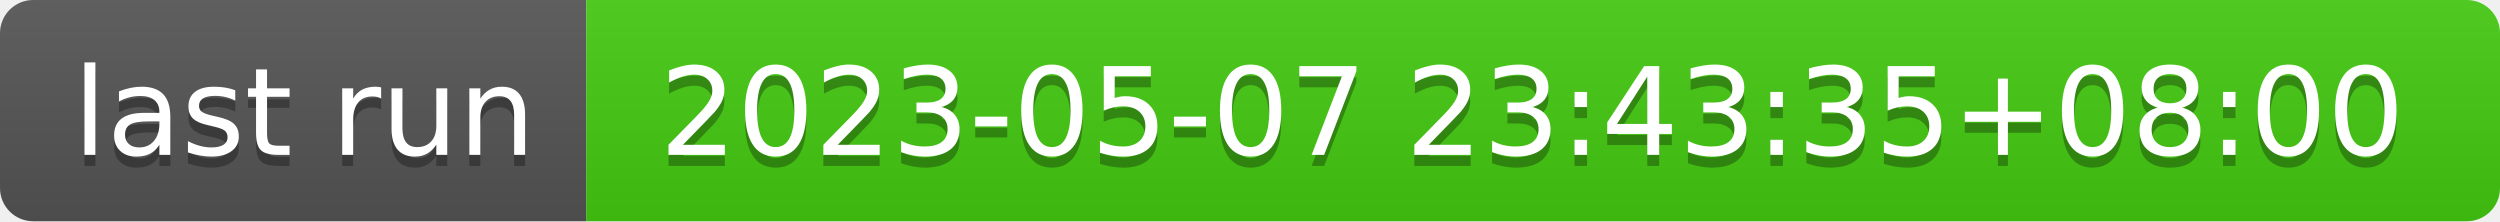
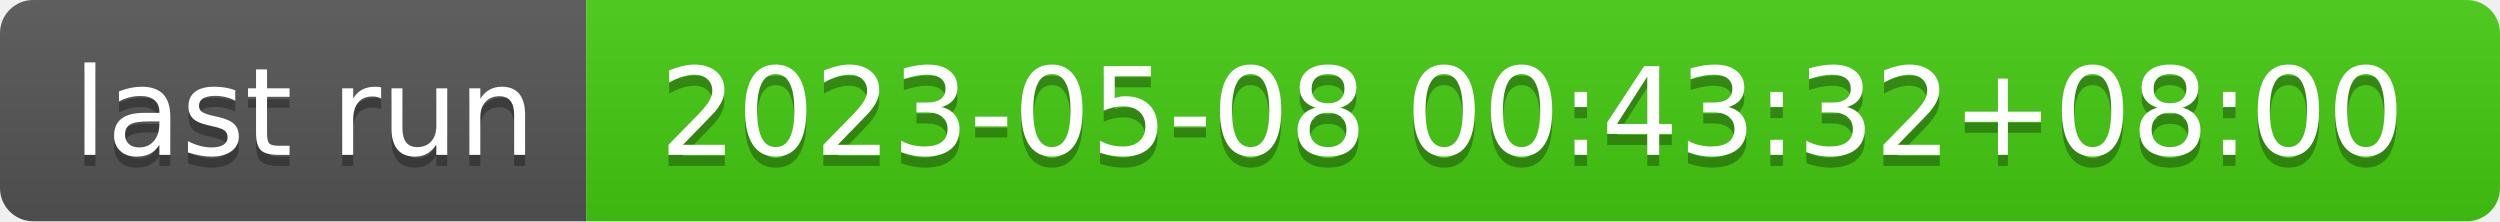
- <svg xmlns="http://www.w3.org/2000/svg" width="226" height="20" role="img" aria-label="last run: 2023-05-07 23:43:35+08:00">
+ <svg xmlns="http://www.w3.org/2000/svg" width="226" height="20" role="img" aria-label="last run: 2023-05-08 00:43:32+08:00">
  <linearGradient id="s" x2="0" y2="100%">
    <stop offset="0" stop-color="#bbb" stop-opacity=".1" />
    <stop offset="1" stop-opacity=".1" />
  </linearGradient>
  <clipPath id="r">
    <rect width="226" height="20" rx="3" fill="#fff" />
  </clipPath>
  <g clip-path="url(#r)">
    <rect width="53" height="20" fill="#555" />
    <rect x="53" width="173" height="20" fill="#4c1" />
    <rect width="226" height="20" fill="url(#s)" />
  </g>
  <g fill="#fff" text-anchor="middle" font-family="Verdana,Geneva,DejaVu Sans,sans-serif" text-rendering="geometricPrecision" font-size="110">
    <text aria-hidden="true" x="275" y="150" fill="#010101" fill-opacity=".3" transform="scale(.1)" textLength="430">last run</text>
    <text x="275" y="140" transform="scale(.1)" fill="#fff" textLength="430">last run</text>
-     <text aria-hidden="true" x="1385" y="150" fill="#010101" fill-opacity=".3" transform="scale(.1)" textLength="1630">2023-05-07 23:43:35+08:00</text>
-     <text x="1385" y="140" transform="scale(.1)" fill="#fff" textLength="1630">2023-05-07 23:43:35+08:00</text>
+     <text aria-hidden="true" x="1385" y="150" fill="#010101" fill-opacity=".3" transform="scale(.1)" textLength="1630">2023-05-08 00:43:32+08:00</text>
+     <text x="1385" y="140" transform="scale(.1)" fill="#fff" textLength="1630">2023-05-08 00:43:32+08:00</text>
  </g>
</svg>
